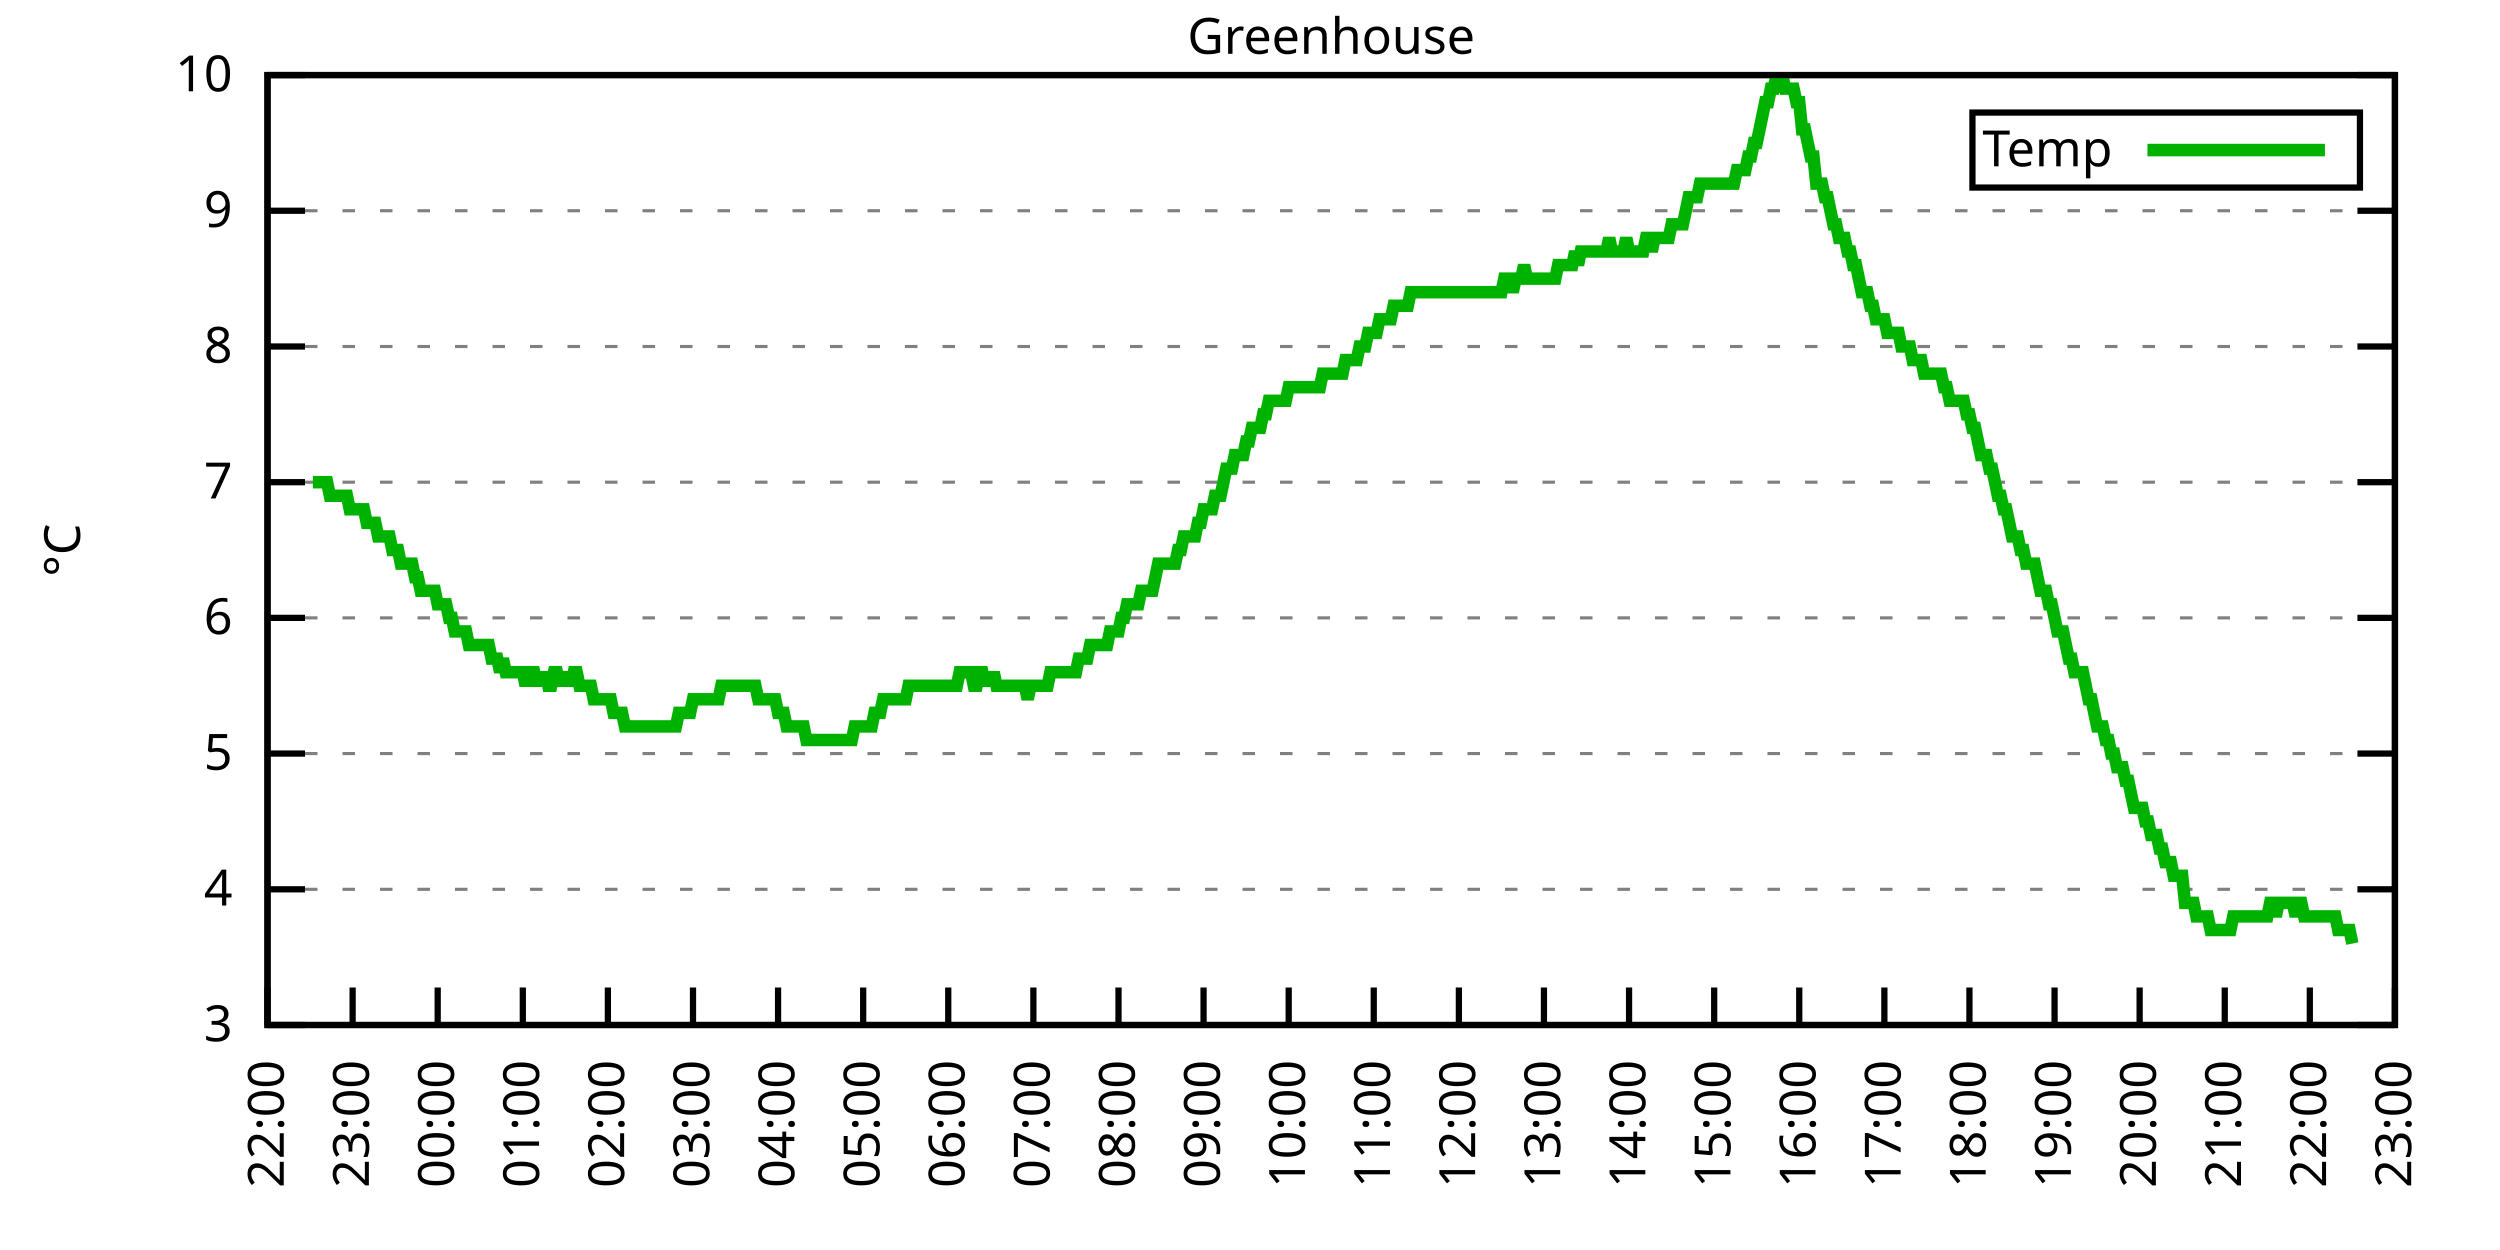
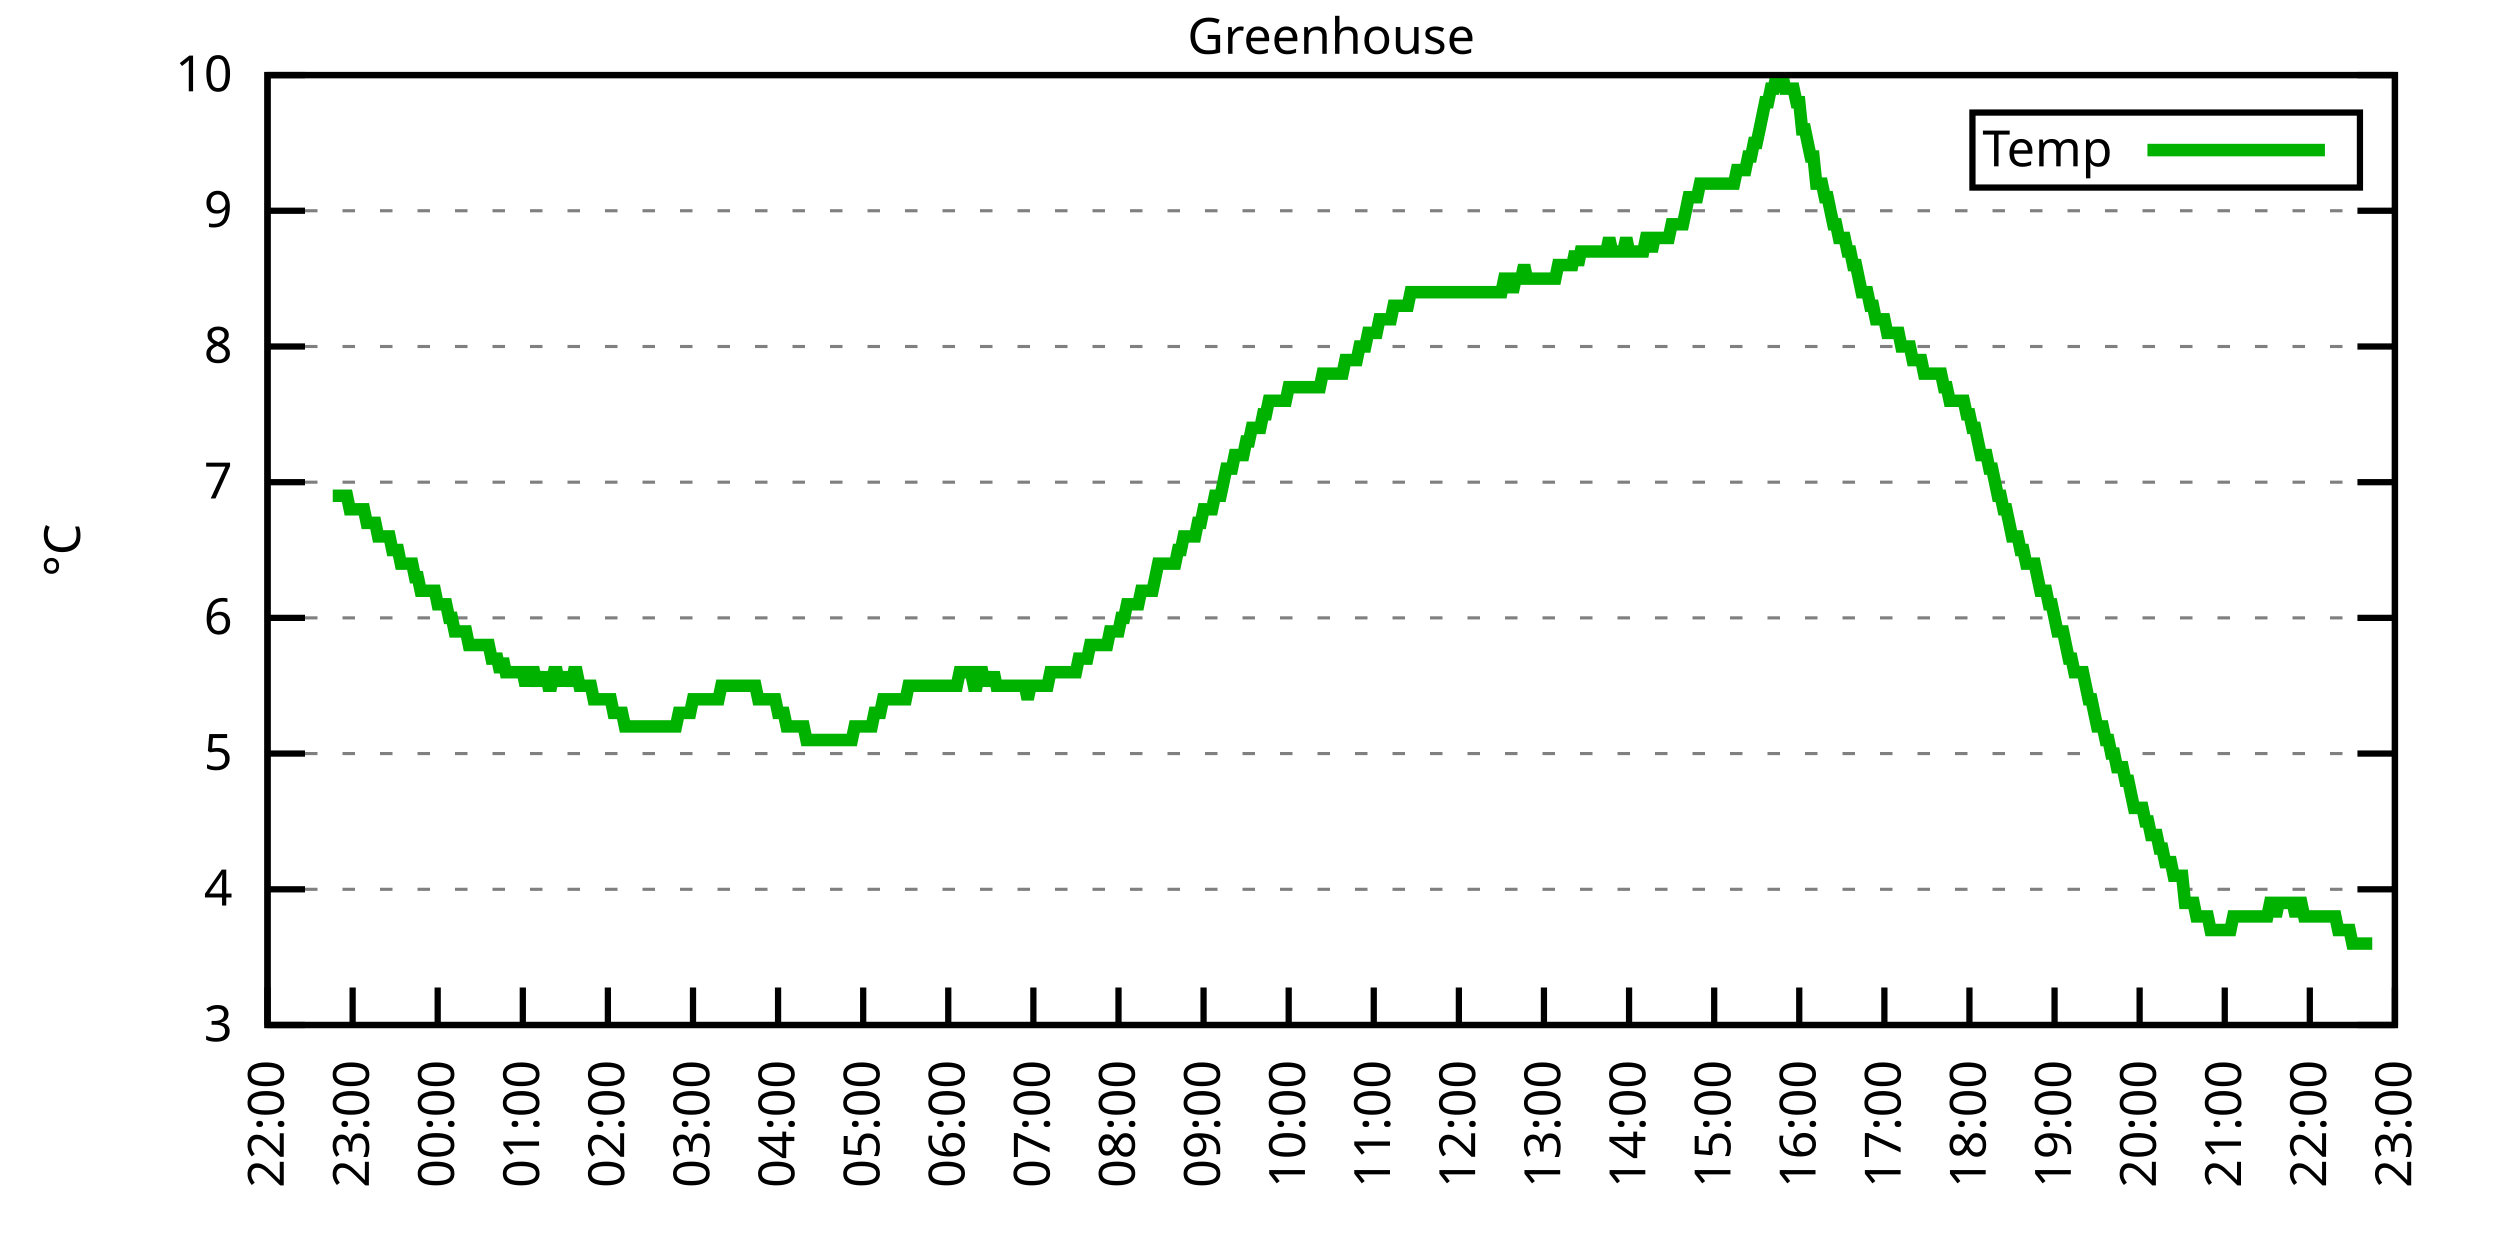
<svg xmlns="http://www.w3.org/2000/svg" xmlns:xlink="http://www.w3.org/1999/xlink" width="400" height="200" viewBox="0 0 400 200">
  <g id="gnuplot_canvas">
    <rect x="0" y="0" width="400" height="200" fill="none" />
    <defs>
      <circle id="gpDot" r="0.5" stroke-width="0.5" stroke="currentColor" />
      <path id="gpPt0" stroke-width="0.333" stroke="currentColor" d="M-1,0 h2 M0,-1 v2" />
      <path id="gpPt1" stroke-width="0.333" stroke="currentColor" d="M-1,-1 L1,1 M1,-1 L-1,1" />
      <path id="gpPt2" stroke-width="0.333" stroke="currentColor" d="M-1,0 L1,0 M0,-1 L0,1 M-1,-1 L1,1 M-1,1 L1,-1" />
      <rect id="gpPt3" stroke-width="0.333" stroke="currentColor" x="-1" y="-1" width="2" height="2" />
      <rect id="gpPt4" stroke-width="0.333" stroke="currentColor" fill="currentColor" x="-1" y="-1" width="2" height="2" />
      <circle id="gpPt5" stroke-width="0.333" stroke="currentColor" cx="0" cy="0" r="1" />
      <use xlink:href="#gpPt5" id="gpPt6" fill="currentColor" stroke="none" />
      <path id="gpPt7" stroke-width="0.333" stroke="currentColor" d="M0,-1.33 L-1.33,0.67 L1.33,0.67 z" />
      <use xlink:href="#gpPt7" id="gpPt8" fill="currentColor" stroke="none" />
      <use xlink:href="#gpPt7" id="gpPt9" stroke="currentColor" transform="rotate(180)" />
      <use xlink:href="#gpPt9" id="gpPt10" fill="currentColor" stroke="none" />
      <use xlink:href="#gpPt3" id="gpPt11" stroke="currentColor" transform="rotate(45)" />
      <use xlink:href="#gpPt11" id="gpPt12" fill="currentColor" stroke="none" />
      <path id="gpPt13" stroke-width="0.333" stroke="currentColor" d="M0,1.330 L1.265,0.411 L0.782,-1.067 L-0.782,-1.076 L-1.265,0.411 z" />
      <use xlink:href="#gpPt13" id="gpPt14" fill="currentColor" stroke="none" />
      <filter id="textbox" filterUnits="objectBoundingBox" x="0" y="0" height="1" width="1">
        <feFlood flood-color="white" flood-opacity="1" result="bgnd" />
        <feComposite in="SourceGraphic" in2="bgnd" operator="atop" />
      </filter>
      <filter id="greybox" filterUnits="objectBoundingBox" x="0" y="0" height="1" width="1">
        <feFlood flood-color="lightgrey" flood-opacity="1" result="grey" />
        <feComposite in="SourceGraphic" in2="grey" operator="atop" />
      </filter>
    </defs>
    <g fill="none" color="white" stroke="currentColor" stroke-width="1.00" stroke-linecap="butt" stroke-linejoin="miter">
</g>
    <g fill="none" color="black" stroke="currentColor" stroke-width="1.00" stroke-linecap="butt" stroke-linejoin="miter">
      <g stroke="none" shape-rendering="crispEdges">
        <polygon fill="rgb(255, 255, 255)" points="42.80,164.00 383.18,164.00 383.18,12.02 42.80,12.02 " />
      </g>
    </g>
    <g fill="none" color="black" stroke="currentColor" stroke-width="1.00" stroke-linecap="butt" stroke-linejoin="miter">
</g>
    <g fill="none" color="black" stroke="black" stroke-width="0.50" stroke-linecap="butt" stroke-linejoin="miter">
</g>
    <g fill="none" color="gray" stroke="currentColor" stroke-width="0.50" stroke-linecap="butt" stroke-linejoin="miter">
      <path stroke="gray" stroke-dasharray="2,4" class="gridline" d="M42.80,164.00 L383.19,164.00  " />
    </g>
    <g fill="none" color="gray" stroke="gray" stroke-width="1.00" stroke-linecap="butt" stroke-linejoin="miter">
</g>
    <g fill="none" color="black" stroke="currentColor" stroke-width="1.00" stroke-linecap="butt" stroke-linejoin="miter">
      <path stroke="black" d="M42.80,164.00 L48.80,164.00 M383.19,164.00 L377.19,164.00  " />
      <g transform="translate(37.20,166.60)" stroke="none" fill="black" font-family="Sans" font-size="8.00" text-anchor="end">
        <text>
          <tspan font-family="Sans"> 3</tspan>
        </text>
      </g>
    </g>
    <g fill="none" color="black" stroke="currentColor" stroke-width="1.00" stroke-linecap="butt" stroke-linejoin="miter">
</g>
    <g fill="none" color="black" stroke="black" stroke-width="0.50" stroke-linecap="butt" stroke-linejoin="miter">
</g>
    <g fill="none" color="gray" stroke="currentColor" stroke-width="0.50" stroke-linecap="butt" stroke-linejoin="miter">
      <path stroke="gray" stroke-dasharray="2,4" class="gridline" d="M42.80,142.29 L383.19,142.29  " />
    </g>
    <g fill="none" color="gray" stroke="gray" stroke-width="1.00" stroke-linecap="butt" stroke-linejoin="miter">
</g>
    <g fill="none" color="black" stroke="currentColor" stroke-width="1.00" stroke-linecap="butt" stroke-linejoin="miter">
      <path stroke="black" d="M42.80,142.29 L48.80,142.29 M383.19,142.29 L377.19,142.29  " />
      <g transform="translate(37.20,144.89)" stroke="none" fill="black" font-family="Sans" font-size="8.00" text-anchor="end">
        <text>
          <tspan font-family="Sans"> 4</tspan>
        </text>
      </g>
    </g>
    <g fill="none" color="black" stroke="currentColor" stroke-width="1.00" stroke-linecap="butt" stroke-linejoin="miter">
</g>
    <g fill="none" color="black" stroke="black" stroke-width="0.50" stroke-linecap="butt" stroke-linejoin="miter">
</g>
    <g fill="none" color="gray" stroke="currentColor" stroke-width="0.50" stroke-linecap="butt" stroke-linejoin="miter">
      <path stroke="gray" stroke-dasharray="2,4" class="gridline" d="M42.80,120.57 L383.19,120.57  " />
    </g>
    <g fill="none" color="gray" stroke="gray" stroke-width="1.00" stroke-linecap="butt" stroke-linejoin="miter">
</g>
    <g fill="none" color="black" stroke="currentColor" stroke-width="1.00" stroke-linecap="butt" stroke-linejoin="miter">
      <path stroke="black" d="M42.80,120.57 L48.80,120.57 M383.19,120.57 L377.19,120.57  " />
      <g transform="translate(37.20,123.17)" stroke="none" fill="black" font-family="Sans" font-size="8.00" text-anchor="end">
        <text>
          <tspan font-family="Sans"> 5</tspan>
        </text>
      </g>
    </g>
    <g fill="none" color="black" stroke="currentColor" stroke-width="1.00" stroke-linecap="butt" stroke-linejoin="miter">
</g>
    <g fill="none" color="black" stroke="black" stroke-width="0.50" stroke-linecap="butt" stroke-linejoin="miter">
</g>
    <g fill="none" color="gray" stroke="currentColor" stroke-width="0.50" stroke-linecap="butt" stroke-linejoin="miter">
      <path stroke="gray" stroke-dasharray="2,4" class="gridline" d="M42.80,98.86 L383.19,98.86  " />
    </g>
    <g fill="none" color="gray" stroke="gray" stroke-width="1.00" stroke-linecap="butt" stroke-linejoin="miter">
</g>
    <g fill="none" color="black" stroke="currentColor" stroke-width="1.00" stroke-linecap="butt" stroke-linejoin="miter">
      <path stroke="black" d="M42.80,98.86 L48.80,98.86 M383.19,98.86 L377.19,98.86  " />
      <g transform="translate(37.20,101.46)" stroke="none" fill="black" font-family="Sans" font-size="8.00" text-anchor="end">
        <text>
          <tspan font-family="Sans"> 6</tspan>
        </text>
      </g>
    </g>
    <g fill="none" color="black" stroke="currentColor" stroke-width="1.00" stroke-linecap="butt" stroke-linejoin="miter">
</g>
    <g fill="none" color="black" stroke="black" stroke-width="0.50" stroke-linecap="butt" stroke-linejoin="miter">
</g>
    <g fill="none" color="gray" stroke="currentColor" stroke-width="0.50" stroke-linecap="butt" stroke-linejoin="miter">
      <path stroke="gray" stroke-dasharray="2,4" class="gridline" d="M42.80,77.15 L383.19,77.15  " />
    </g>
    <g fill="none" color="gray" stroke="gray" stroke-width="1.00" stroke-linecap="butt" stroke-linejoin="miter">
</g>
    <g fill="none" color="black" stroke="currentColor" stroke-width="1.00" stroke-linecap="butt" stroke-linejoin="miter">
      <path stroke="black" d="M42.80,77.15 L48.80,77.15 M383.19,77.15 L377.19,77.15  " />
      <g transform="translate(37.20,79.75)" stroke="none" fill="black" font-family="Sans" font-size="8.00" text-anchor="end">
        <text>
          <tspan font-family="Sans"> 7</tspan>
        </text>
      </g>
    </g>
    <g fill="none" color="black" stroke="currentColor" stroke-width="1.00" stroke-linecap="butt" stroke-linejoin="miter">
</g>
    <g fill="none" color="black" stroke="black" stroke-width="0.50" stroke-linecap="butt" stroke-linejoin="miter">
</g>
    <g fill="none" color="gray" stroke="currentColor" stroke-width="0.50" stroke-linecap="butt" stroke-linejoin="miter">
      <path stroke="gray" stroke-dasharray="2,4" class="gridline" d="M42.80,55.44 L383.19,55.44  " />
    </g>
    <g fill="none" color="gray" stroke="gray" stroke-width="1.00" stroke-linecap="butt" stroke-linejoin="miter">
</g>
    <g fill="none" color="black" stroke="currentColor" stroke-width="1.00" stroke-linecap="butt" stroke-linejoin="miter">
      <path stroke="black" d="M42.80,55.44 L48.80,55.44 M383.19,55.44 L377.19,55.44  " />
      <g transform="translate(37.20,58.04)" stroke="none" fill="black" font-family="Sans" font-size="8.00" text-anchor="end">
        <text>
          <tspan font-family="Sans"> 8</tspan>
        </text>
      </g>
    </g>
    <g fill="none" color="black" stroke="currentColor" stroke-width="1.00" stroke-linecap="butt" stroke-linejoin="miter">
</g>
    <g fill="none" color="black" stroke="black" stroke-width="0.50" stroke-linecap="butt" stroke-linejoin="miter">
</g>
    <g fill="none" color="gray" stroke="currentColor" stroke-width="0.50" stroke-linecap="butt" stroke-linejoin="miter">
      <path stroke="gray" stroke-dasharray="2,4" class="gridline" d="M42.80,33.72 L383.19,33.72  " />
    </g>
    <g fill="none" color="gray" stroke="gray" stroke-width="1.00" stroke-linecap="butt" stroke-linejoin="miter">
</g>
    <g fill="none" color="black" stroke="currentColor" stroke-width="1.00" stroke-linecap="butt" stroke-linejoin="miter">
      <path stroke="black" d="M42.80,33.72 L48.80,33.72 M383.19,33.72 L377.19,33.72  " />
      <g transform="translate(37.20,36.32)" stroke="none" fill="black" font-family="Sans" font-size="8.00" text-anchor="end">
        <text>
          <tspan font-family="Sans"> 9</tspan>
        </text>
      </g>
    </g>
    <g fill="none" color="black" stroke="currentColor" stroke-width="1.00" stroke-linecap="butt" stroke-linejoin="miter">
</g>
    <g fill="none" color="black" stroke="black" stroke-width="0.50" stroke-linecap="butt" stroke-linejoin="miter">
</g>
    <g fill="none" color="gray" stroke="currentColor" stroke-width="0.50" stroke-linecap="butt" stroke-linejoin="miter">
      <path stroke="gray" stroke-dasharray="2,4" class="gridline" d="M42.80,12.01 L383.19,12.01  " />
    </g>
    <g fill="none" color="gray" stroke="gray" stroke-width="1.00" stroke-linecap="butt" stroke-linejoin="miter">
</g>
    <g fill="none" color="black" stroke="currentColor" stroke-width="1.00" stroke-linecap="butt" stroke-linejoin="miter">
      <path stroke="black" d="M42.80,12.01 L48.80,12.01 M383.19,12.01 L377.19,12.01  " />
      <g transform="translate(37.20,14.61)" stroke="none" fill="black" font-family="Sans" font-size="8.00" text-anchor="end">
        <text>
          <tspan font-family="Sans"> 10</tspan>
        </text>
      </g>
    </g>
    <g fill="none" color="black" stroke="currentColor" stroke-width="1.00" stroke-linecap="butt" stroke-linejoin="miter">
      <path stroke="black" d="M42.80,164.00 L42.80,158.00  " />
      <g transform="translate(45.40,169.60) rotate(270.00)" stroke="none" fill="black" font-family="Sans" font-size="8.00" text-anchor="end">
        <text>
          <tspan font-family="Sans">22:00</tspan>
        </text>
      </g>
    </g>
    <g fill="none" color="black" stroke="currentColor" stroke-width="1.00" stroke-linecap="butt" stroke-linejoin="miter">
      <path stroke="black" d="M56.42,164.00 L56.42,158.00  " />
      <g transform="translate(59.02,169.60) rotate(270.00)" stroke="none" fill="black" font-family="Sans" font-size="8.00" text-anchor="end">
        <text>
          <tspan font-family="Sans">23:00</tspan>
        </text>
      </g>
    </g>
    <g fill="none" color="black" stroke="currentColor" stroke-width="1.00" stroke-linecap="butt" stroke-linejoin="miter">
      <path stroke="black" d="M70.03,164.00 L70.03,158.00  " />
      <g transform="translate(72.63,169.60) rotate(270.00)" stroke="none" fill="black" font-family="Sans" font-size="8.00" text-anchor="end">
        <text>
          <tspan font-family="Sans">00:00</tspan>
        </text>
      </g>
    </g>
    <g fill="none" color="black" stroke="currentColor" stroke-width="1.00" stroke-linecap="butt" stroke-linejoin="miter">
      <path stroke="black" d="M83.65,164.00 L83.65,158.00  " />
      <g transform="translate(86.25,169.60) rotate(270.00)" stroke="none" fill="black" font-family="Sans" font-size="8.00" text-anchor="end">
        <text>
          <tspan font-family="Sans">01:00</tspan>
        </text>
      </g>
    </g>
    <g fill="none" color="black" stroke="currentColor" stroke-width="1.00" stroke-linecap="butt" stroke-linejoin="miter">
      <path stroke="black" d="M97.26,164.00 L97.26,158.00  " />
      <g transform="translate(99.86,169.60) rotate(270.00)" stroke="none" fill="black" font-family="Sans" font-size="8.00" text-anchor="end">
        <text>
          <tspan font-family="Sans">02:00</tspan>
        </text>
      </g>
    </g>
    <g fill="none" color="black" stroke="currentColor" stroke-width="1.00" stroke-linecap="butt" stroke-linejoin="miter">
      <path stroke="black" d="M110.88,164.00 L110.88,158.00  " />
      <g transform="translate(113.48,169.60) rotate(270.00)" stroke="none" fill="black" font-family="Sans" font-size="8.00" text-anchor="end">
        <text>
          <tspan font-family="Sans">03:00</tspan>
        </text>
      </g>
    </g>
    <g fill="none" color="black" stroke="currentColor" stroke-width="1.00" stroke-linecap="butt" stroke-linejoin="miter">
      <path stroke="black" d="M124.49,164.00 L124.49,158.00  " />
      <g transform="translate(127.09,169.60) rotate(270.00)" stroke="none" fill="black" font-family="Sans" font-size="8.00" text-anchor="end">
        <text>
          <tspan font-family="Sans">04:00</tspan>
        </text>
      </g>
    </g>
    <g fill="none" color="black" stroke="currentColor" stroke-width="1.00" stroke-linecap="butt" stroke-linejoin="miter">
      <path stroke="black" d="M138.11,164.00 L138.11,158.00  " />
      <g transform="translate(140.71,169.60) rotate(270.00)" stroke="none" fill="black" font-family="Sans" font-size="8.00" text-anchor="end">
        <text>
          <tspan font-family="Sans">05:00</tspan>
        </text>
      </g>
    </g>
    <g fill="none" color="black" stroke="currentColor" stroke-width="1.00" stroke-linecap="butt" stroke-linejoin="miter">
      <path stroke="black" d="M151.72,164.00 L151.72,158.00  " />
      <g transform="translate(154.32,169.60) rotate(270.00)" stroke="none" fill="black" font-family="Sans" font-size="8.00" text-anchor="end">
        <text>
          <tspan font-family="Sans">06:00</tspan>
        </text>
      </g>
    </g>
    <g fill="none" color="black" stroke="currentColor" stroke-width="1.00" stroke-linecap="butt" stroke-linejoin="miter">
      <path stroke="black" d="M165.34,164.00 L165.34,158.00  " />
      <g transform="translate(167.94,169.60) rotate(270.00)" stroke="none" fill="black" font-family="Sans" font-size="8.00" text-anchor="end">
        <text>
          <tspan font-family="Sans">07:00</tspan>
        </text>
      </g>
    </g>
    <g fill="none" color="black" stroke="currentColor" stroke-width="1.00" stroke-linecap="butt" stroke-linejoin="miter">
      <path stroke="black" d="M178.96,164.00 L178.96,158.00  " />
      <g transform="translate(181.56,169.60) rotate(270.00)" stroke="none" fill="black" font-family="Sans" font-size="8.00" text-anchor="end">
        <text>
          <tspan font-family="Sans">08:00</tspan>
        </text>
      </g>
    </g>
    <g fill="none" color="black" stroke="currentColor" stroke-width="1.00" stroke-linecap="butt" stroke-linejoin="miter">
      <path stroke="black" d="M192.57,164.00 L192.57,158.00  " />
      <g transform="translate(195.17,169.60) rotate(270.00)" stroke="none" fill="black" font-family="Sans" font-size="8.00" text-anchor="end">
        <text>
          <tspan font-family="Sans">09:00</tspan>
        </text>
      </g>
    </g>
    <g fill="none" color="black" stroke="currentColor" stroke-width="1.00" stroke-linecap="butt" stroke-linejoin="miter">
      <path stroke="black" d="M206.19,164.00 L206.19,158.00  " />
      <g transform="translate(208.79,169.60) rotate(270.00)" stroke="none" fill="black" font-family="Sans" font-size="8.00" text-anchor="end">
        <text>
          <tspan font-family="Sans">10:00</tspan>
        </text>
      </g>
    </g>
    <g fill="none" color="black" stroke="currentColor" stroke-width="1.00" stroke-linecap="butt" stroke-linejoin="miter">
      <path stroke="black" d="M219.80,164.00 L219.80,158.00  " />
      <g transform="translate(222.40,169.60) rotate(270.00)" stroke="none" fill="black" font-family="Sans" font-size="8.00" text-anchor="end">
        <text>
          <tspan font-family="Sans">11:00</tspan>
        </text>
      </g>
    </g>
    <g fill="none" color="black" stroke="currentColor" stroke-width="1.00" stroke-linecap="butt" stroke-linejoin="miter">
      <path stroke="black" d="M233.42,164.00 L233.42,158.00  " />
      <g transform="translate(236.02,169.60) rotate(270.00)" stroke="none" fill="black" font-family="Sans" font-size="8.00" text-anchor="end">
        <text>
          <tspan font-family="Sans">12:00</tspan>
        </text>
      </g>
    </g>
    <g fill="none" color="black" stroke="currentColor" stroke-width="1.00" stroke-linecap="butt" stroke-linejoin="miter">
      <path stroke="black" d="M247.03,164.00 L247.03,158.00  " />
      <g transform="translate(249.63,169.60) rotate(270.00)" stroke="none" fill="black" font-family="Sans" font-size="8.00" text-anchor="end">
        <text>
          <tspan font-family="Sans">13:00</tspan>
        </text>
      </g>
    </g>
    <g fill="none" color="black" stroke="currentColor" stroke-width="1.00" stroke-linecap="butt" stroke-linejoin="miter">
      <path stroke="black" d="M260.65,164.00 L260.65,158.00  " />
      <g transform="translate(263.25,169.60) rotate(270.00)" stroke="none" fill="black" font-family="Sans" font-size="8.00" text-anchor="end">
        <text>
          <tspan font-family="Sans">14:00</tspan>
        </text>
      </g>
    </g>
    <g fill="none" color="black" stroke="currentColor" stroke-width="1.00" stroke-linecap="butt" stroke-linejoin="miter">
      <path stroke="black" d="M274.27,164.00 L274.27,158.00  " />
      <g transform="translate(276.87,169.60) rotate(270.00)" stroke="none" fill="black" font-family="Sans" font-size="8.00" text-anchor="end">
        <text>
          <tspan font-family="Sans">15:00</tspan>
        </text>
      </g>
    </g>
    <g fill="none" color="black" stroke="currentColor" stroke-width="1.00" stroke-linecap="butt" stroke-linejoin="miter">
      <path stroke="black" d="M287.88,164.00 L287.88,158.00  " />
      <g transform="translate(290.48,169.60) rotate(270.00)" stroke="none" fill="black" font-family="Sans" font-size="8.00" text-anchor="end">
        <text>
          <tspan font-family="Sans">16:00</tspan>
        </text>
      </g>
    </g>
    <g fill="none" color="black" stroke="currentColor" stroke-width="1.00" stroke-linecap="butt" stroke-linejoin="miter">
      <path stroke="black" d="M301.50,164.00 L301.50,158.00  " />
      <g transform="translate(304.10,169.60) rotate(270.00)" stroke="none" fill="black" font-family="Sans" font-size="8.00" text-anchor="end">
        <text>
          <tspan font-family="Sans">17:00</tspan>
        </text>
      </g>
    </g>
    <g fill="none" color="black" stroke="currentColor" stroke-width="1.00" stroke-linecap="butt" stroke-linejoin="miter">
      <path stroke="black" d="M315.11,164.00 L315.11,158.00  " />
      <g transform="translate(317.71,169.60) rotate(270.00)" stroke="none" fill="black" font-family="Sans" font-size="8.00" text-anchor="end">
        <text>
          <tspan font-family="Sans">18:00</tspan>
        </text>
      </g>
    </g>
    <g fill="none" color="black" stroke="currentColor" stroke-width="1.00" stroke-linecap="butt" stroke-linejoin="miter">
      <path stroke="black" d="M328.73,164.00 L328.73,158.00  " />
      <g transform="translate(331.33,169.60) rotate(270.00)" stroke="none" fill="black" font-family="Sans" font-size="8.00" text-anchor="end">
        <text>
          <tspan font-family="Sans">19:00</tspan>
        </text>
      </g>
    </g>
    <g fill="none" color="black" stroke="currentColor" stroke-width="1.00" stroke-linecap="butt" stroke-linejoin="miter">
      <path stroke="black" d="M342.34,164.00 L342.34,158.00  " />
      <g transform="translate(344.94,169.60) rotate(270.00)" stroke="none" fill="black" font-family="Sans" font-size="8.00" text-anchor="end">
        <text>
          <tspan font-family="Sans">20:00</tspan>
        </text>
      </g>
    </g>
    <g fill="none" color="black" stroke="currentColor" stroke-width="1.00" stroke-linecap="butt" stroke-linejoin="miter">
      <path stroke="black" d="M355.96,164.00 L355.96,158.00  " />
      <g transform="translate(358.56,169.60) rotate(270.00)" stroke="none" fill="black" font-family="Sans" font-size="8.00" text-anchor="end">
        <text>
          <tspan font-family="Sans">21:00</tspan>
        </text>
      </g>
    </g>
    <g fill="none" color="black" stroke="currentColor" stroke-width="1.00" stroke-linecap="butt" stroke-linejoin="miter">
      <path stroke="black" d="M369.57,164.00 L369.57,158.00  " />
      <g transform="translate(372.17,169.60) rotate(270.00)" stroke="none" fill="black" font-family="Sans" font-size="8.00" text-anchor="end">
        <text>
          <tspan font-family="Sans">22:00</tspan>
        </text>
      </g>
    </g>
    <g fill="none" color="black" stroke="currentColor" stroke-width="1.00" stroke-linecap="butt" stroke-linejoin="miter">
      <path stroke="black" d="M383.19,164.00 L383.19,158.00  " />
      <g transform="translate(385.79,169.60) rotate(270.00)" stroke="none" fill="black" font-family="Sans" font-size="8.00" text-anchor="end">
        <text>
          <tspan font-family="Sans">23:00</tspan>
        </text>
      </g>
    </g>
    <g fill="none" color="black" stroke="currentColor" stroke-width="1.00" stroke-linecap="butt" stroke-linejoin="miter">
</g>
    <g fill="none" color="black" stroke="currentColor" stroke-width="1.00" stroke-linecap="butt" stroke-linejoin="miter">
      <path stroke="black" d="M42.80,12.01 L42.80,164.00 L383.19,164.00 L383.19,12.01 L42.80,12.01 Z  " />
    </g>
    <g fill="none" color="black" stroke="currentColor" stroke-width="1.00" stroke-linecap="butt" stroke-linejoin="miter">
</g>
    <g fill="none" color="black" stroke="currentColor" stroke-width="1.00" stroke-linecap="butt" stroke-linejoin="miter">
      <path stroke="black" d="M315.59,30.01 L315.59,18.01 L377.59,18.01 L377.59,30.01 L315.59,30.01 Z  " />
    </g>
    <g id="Greenhouse_plot_1">
      <g fill="none" color="white" stroke="black" stroke-width="2.00" stroke-linecap="butt" stroke-linejoin="miter">
</g>
      <g fill="none" color="black" stroke="currentColor" stroke-width="2.00" stroke-linecap="butt" stroke-linejoin="miter">
        <g transform="translate(337.99,26.61)" stroke="none" fill="black" font-family="Sans" font-size="8.00" text-anchor="end">
          <text>
            <tspan font-family="Sans">Temp</tspan>
          </text>
        </g>
      </g>
      <g fill="none" color="black" stroke="currentColor" stroke-width="2.00" stroke-linecap="butt" stroke-linejoin="miter">
-         <path stroke="rgb(  0, 178,   0)" d="M343.59,24.01 L371.99,24.01 M50.06,77.15 L50.52,77.15 L50.97,77.15 L51.42,77.15 L51.88,77.15 L52.33,77.15   L52.78,79.32 L53.24,79.32 L53.69,79.32 L54.15,79.32 L54.60,79.32 L55.05,79.32 L55.51,79.32 L55.96,81.49   L56.42,81.49 L56.87,81.49 L57.32,81.49 L57.78,81.49 L58.23,81.49 L58.68,83.66 L59.14,83.66 L59.59,83.66   L60.05,83.66 L60.50,85.83 L60.95,85.83 L61.41,85.83 L61.86,85.83 L62.32,85.83 L62.77,88.00 L63.22,88.00   L63.68,88.00 L64.13,90.18 L64.58,90.18 L65.04,90.18 L65.49,90.18 L65.95,90.18 L66.40,92.35 L66.85,92.35   L67.31,94.52 L67.76,94.52 L68.22,94.52 L68.67,94.52 L69.12,94.52 L69.58,94.52 L70.03,96.69 L70.49,96.69   L70.94,96.69 L71.39,96.69 L71.85,98.86 L72.30,98.86 L72.75,101.03 L73.21,101.03 L73.66,101.03 L74.12,101.03   L74.57,101.03 L75.02,103.20 L75.48,103.20 L75.93,103.20 L76.39,103.20 L76.84,103.20 L77.29,103.20 L77.75,103.20   L78.20,103.20 L78.65,105.38 L79.11,105.38 L79.56,105.38 L80.02,107.55 L80.47,105.38 L80.92,107.55 L81.38,107.55   L81.83,107.55 L82.29,107.55 L82.74,107.55 L83.19,107.55 L83.65,107.55 L84.10,109.72 L84.55,107.55 L85.01,107.55   L85.46,107.55 L85.92,109.72 L86.37,107.55 L86.82,109.72 L87.28,107.55 L87.73,109.72 L88.19,109.72 L88.64,107.55   L89.09,107.55 L89.55,109.72 L90.00,107.55 L90.45,109.72 L90.91,107.55 L91.36,109.72 L91.82,107.55 L92.27,107.55   L92.72,109.72 L93.18,109.72 L93.63,109.72 L94.09,109.72 L94.54,109.72 L94.99,111.89 L95.45,111.89 L95.90,111.89   L96.35,111.89 L96.81,111.89 L97.26,111.89 L97.72,111.89 L98.17,114.06 L98.62,114.06 L99.08,114.06 L99.53,114.06   L99.99,116.23 L100.44,116.23 L100.89,116.23 L101.35,116.23 L101.80,116.23 L102.25,116.23 L102.71,116.23 L103.16,116.23   L103.62,116.23 L104.07,116.23 L104.52,116.23 L104.98,116.23 L105.43,116.23 L105.89,116.23 L106.34,116.23 L106.79,116.23   L107.25,116.23 L107.70,116.23 L108.15,116.23 L108.61,114.06 L109.06,114.06 L109.52,114.06 L109.97,114.06 L110.42,114.06   L110.88,111.89 L111.33,111.89 L111.79,111.89 L112.24,111.89 L112.69,111.89 L113.15,111.89 L113.60,111.89 L114.05,111.89   L114.51,111.89 L114.96,111.89 L115.42,109.72 L115.87,109.72 L116.32,109.72 L116.78,109.72 L117.23,109.72 L117.69,109.72   L118.14,109.72 L118.59,109.72 L119.05,109.72 L119.50,109.72 L119.96,109.72 L120.41,109.72 L120.86,109.72 L121.32,111.89   L121.77,111.89 L122.22,111.89 L122.68,111.89 L123.13,111.89 L123.59,111.89 L124.04,111.89 L124.49,114.06 L124.95,114.06   L125.40,114.06 L125.86,116.23 L126.31,116.23 L126.76,116.23 L127.22,116.23 L127.67,116.23 L128.12,116.23 L128.58,116.23   L129.03,118.40 L129.49,118.40 L129.94,118.40 L130.39,118.40 L130.85,118.40 L131.30,118.40 L131.76,118.40 L132.21,118.40   L132.66,118.40 L133.12,118.40 L133.57,118.40 L134.02,118.40 L134.48,118.40 L134.93,118.40 L135.39,118.40 L135.84,118.40   L136.29,118.40 L136.75,116.23 L137.20,116.23 L137.66,116.23 L138.11,116.23 L138.56,116.23 L139.02,116.23 L139.47,116.23   L139.92,114.06 L140.38,114.06 L140.83,114.06 L141.29,111.89 L141.74,111.89 L142.19,111.89 L142.65,111.89 L143.10,111.89   L143.56,111.89 L144.01,111.89 L144.46,111.89 L144.92,111.89 L145.37,109.72 L145.82,109.72 L146.28,109.72 L146.73,109.72   L147.19,109.72 L147.64,109.72 L148.09,109.72 L148.55,109.72 L149.00,109.72 L149.46,109.72 L149.91,109.72 L150.36,109.72   L150.82,109.72 L151.27,109.72 L151.72,109.72 L152.18,109.72 L152.63,109.72 L153.09,109.72 L153.54,107.55 L153.99,107.55   L154.45,107.55 L154.90,107.55 L155.36,107.55 L155.81,109.72 L156.26,109.72 L156.72,107.55 L157.17,107.55 L157.62,109.72   L158.08,107.55 L158.53,109.72 L158.99,107.55 L159.44,109.72 L159.89,109.72 L160.35,109.72 L160.80,109.72 L161.26,109.72   L161.71,109.72 L162.16,109.72 L162.62,109.72 L163.07,109.72 L163.52,109.72 L163.98,109.72 L164.43,111.89 L164.89,109.72   L165.34,109.72 L165.79,109.72 L166.25,109.72 L166.70,109.72 L167.16,109.72 L167.61,109.72 L168.06,107.55 L168.52,107.55   L168.97,107.55 L169.43,107.55 L169.88,107.55 L170.33,107.55 L170.79,107.55 L171.24,107.55 L171.69,107.55 L172.15,107.55   L172.60,105.38 L173.06,105.38 L173.51,105.38 L173.96,105.38 L174.42,103.20 L174.87,103.20 L175.33,103.20 L175.78,103.20   L176.23,103.20 L176.69,103.20 L177.14,103.20 L177.59,101.03 L178.05,101.03 L178.50,101.03 L178.96,101.03 L179.41,98.86   L179.86,98.86 L180.32,96.69 L180.77,96.69 L181.23,96.69 L181.68,96.69 L182.13,96.69 L182.59,94.52 L183.04,94.52   L183.49,94.52 L183.95,94.52 L184.40,94.52 L184.86,92.35 L185.31,90.18 L185.76,90.18 L186.22,90.18 L186.67,90.18   L186.90,90.18 L187.58,90.18 L188.03,90.18 L188.49,88.00 L188.94,88.00 L189.39,85.83 L189.85,85.83 L190.30,85.83   L190.76,85.83 L191.21,85.83 L191.66,83.66 L192.12,83.66 L192.57,81.49 L193.03,81.49 L193.48,81.49 L193.93,81.49   L194.39,79.32 L194.84,79.32 L195.29,79.32 L195.75,77.15 L196.20,74.98 L196.66,74.98 L197.11,74.98 L197.56,72.81   L198.02,72.81 L198.47,72.81 L198.93,72.81 L199.38,70.63 L199.83,70.63 L200.29,68.46 L200.74,68.46 L201.19,68.46   L201.65,68.46 L202.10,66.29 L202.56,66.29 L203.01,64.12 L203.46,64.12 L203.92,64.12 L204.37,64.12 L204.83,64.12   L205.28,64.12 L205.73,64.12 L206.19,61.95 L206.64,61.95 L207.09,61.95 L207.55,61.95 L208.00,61.95 L208.46,61.95   L208.91,61.95 L209.36,61.95 L209.82,61.95 L210.27,61.95 L210.73,61.95 L211.18,61.95 L211.63,59.78 L212.09,59.78   L212.54,59.78 L213.00,59.78 L213.45,59.78 L213.90,59.78 L214.36,59.78 L214.81,59.78 L215.26,57.61 L215.72,57.61   L216.17,57.61 L216.63,57.61 L217.08,57.61 L217.53,55.44 L217.99,55.44 L218.44,55.44 L218.90,53.26 L219.35,53.26   L219.80,53.26 L220.26,53.26 L220.71,51.09 L221.16,51.09 L221.62,51.09 L222.07,51.09 L222.53,51.09 L222.98,48.92   L223.43,48.92 L223.89,48.92 L224.34,48.92 L224.80,48.92 L225.25,48.92 L225.70,46.75 L226.16,46.75 L226.61,46.75   L227.06,46.75 L227.52,46.75 L227.97,46.75 L228.43,46.75 L228.88,46.75 L229.33,46.75 L229.79,46.75 L230.24,46.75   L230.70,46.75 L231.15,46.75 L231.60,46.75 L232.06,46.75 L232.51,46.75 L232.96,46.75 L233.42,46.75 L233.87,46.75   L234.33,46.75 L234.78,46.75 L235.23,46.75 L235.69,46.75 L236.14,46.75 L236.60,46.75 L237.05,46.75 L237.50,46.75   L237.96,46.75 L238.41,46.75 L238.86,46.75 L239.32,46.75 L239.77,46.75 L240.23,46.75 L240.68,44.58 L241.13,44.58   L241.59,44.58 L242.04,46.75 L242.50,44.58 L242.95,44.58 L243.40,44.58 L243.86,42.41 L244.31,44.58 L244.76,44.58   L245.22,44.58 L245.67,44.58 L246.13,44.58 L246.58,44.58 L247.03,44.58 L247.49,44.58 L247.94,44.58 L248.40,44.58   L248.85,44.58 L249.30,42.41 L249.76,42.41 L250.21,42.41 L250.66,42.41 L251.12,42.41 L251.57,42.41 L252.03,40.24   L252.48,42.41 L252.93,40.24 L253.39,40.24 L253.84,40.24 L254.30,40.24 L254.75,40.24 L255.20,40.24 L255.66,40.24   L256.11,40.24 L256.56,40.24 L257.02,40.24 L257.47,38.07 L257.93,40.24 L258.38,40.24 L258.83,40.24 L259.29,40.24   L259.74,40.24 L260.20,38.07 L260.65,40.24 L261.10,40.24 L261.56,40.24 L262.01,40.24 L262.47,40.24 L262.92,40.24   L263.37,38.07 L263.83,38.07 L264.28,40.24 L264.73,38.07 L265.19,38.07 L265.64,38.07 L266.10,38.07 L266.55,38.07   L267.00,38.07 L267.46,35.89 L267.91,35.89 L268.37,35.89 L268.82,35.89 L269.27,35.89 L269.73,33.72 L270.18,31.55   L270.63,31.55 L271.09,31.55 L271.54,31.55 L272.00,29.38 L272.45,29.38 L272.90,29.38 L273.36,29.38 L273.81,29.38   L274.27,29.38 L274.72,29.38 L275.17,29.38 L275.63,29.38 L276.08,29.38 L276.53,29.38 L276.99,29.38 L277.44,29.38   L277.90,27.21 L278.35,27.21 L278.80,27.21 L279.26,27.21 L279.71,25.04 L280.17,25.04 L280.62,22.87 L281.07,22.87   L281.53,20.70 L281.98,18.52 L282.43,16.35 L282.89,16.35 L283.34,14.18 L283.80,14.18 L284.25,12.01 L284.70,14.18   L285.16,12.01 L285.61,14.18 L286.07,14.18 L286.52,14.18 L286.97,14.18 L287.43,16.35 L287.88,16.35 L288.33,20.70   L288.79,20.70 L289.24,22.87 L289.70,25.04 L290.15,25.04 L290.60,29.38 L291.06,29.38 L291.51,29.38 L291.97,31.55   L292.42,31.55 L292.87,33.72 L293.33,35.89 L293.78,35.89 L294.23,38.07 L294.69,38.07 L295.14,38.07 L295.60,40.24   L296.05,40.24 L296.50,42.41 L296.96,42.41 L297.41,44.58 L297.87,46.75 L298.32,46.75 L298.77,46.75 L299.23,48.92   L299.68,48.92 L300.13,51.09 L300.59,51.09 L301.04,51.09 L301.50,51.09 L301.95,53.26 L302.40,53.26 L302.86,53.26   L303.31,53.26 L303.77,53.26 L304.22,55.44 L304.67,55.44 L305.13,55.44 L305.58,55.44 L306.03,57.61 L306.49,57.61   L306.94,57.61 L307.40,57.61 L307.85,59.78 L308.30,59.78 L308.76,59.78 L309.21,59.78 L309.67,59.78 L310.12,59.78   L310.57,59.78 L311.03,61.95 L311.48,61.95 L311.94,64.12 L312.39,64.12 L312.84,64.12 L313.30,64.12 L313.75,64.12   L314.20,64.12 L314.66,66.29 L315.11,66.29 L315.57,68.46 L316.02,68.46 L316.47,70.63 L316.93,72.81 L317.38,72.81   L317.84,72.81 L318.29,74.98 L318.74,74.98 L319.20,77.15 L319.65,79.32 L320.10,79.32 L320.56,81.49 L321.01,81.49   L321.47,83.66 L321.92,85.83 L322.37,85.83 L322.83,85.83 L323.28,88.00 L323.74,88.00 L324.19,90.18 L324.64,90.18   L325.10,90.18 L325.55,90.18 L326.00,92.35 L326.46,94.52 L326.91,94.52 L327.37,94.52 L327.82,96.69 L328.27,96.69   L328.73,98.86 L329.18,101.03 L329.64,101.03 L330.09,101.03 L330.54,103.20 L331.00,105.38 L331.45,105.38 L331.90,107.55   L332.36,107.55 L332.81,107.55 L333.27,107.55 L333.72,109.72 L334.17,111.89 L334.63,111.89 L335.08,114.06 L335.54,116.23   L335.99,116.23 L336.44,116.23 L336.90,118.40 L337.35,118.40 L337.80,120.57 L338.26,120.57 L338.71,122.75 L339.17,122.75   L339.62,122.75 L340.07,124.92 L340.53,124.92 L340.98,127.09 L341.44,129.26 L341.89,129.26 L342.34,129.26 L342.80,129.26   L343.25,131.43 L343.70,131.43 L344.16,133.60 L344.61,133.60 L345.07,133.60 L345.52,135.77 L345.97,135.77 L346.43,137.94   L346.88,137.94 L347.34,137.94 L347.79,140.12 L348.24,140.12 L348.70,140.12 L349.15,140.12 L349.60,144.46 L350.06,144.46   L350.51,144.46 L350.97,144.46 L351.42,146.63 L351.87,146.63 L352.33,146.63 L352.78,146.63 L353.24,146.63 L353.69,148.80   L354.14,148.80 L354.60,148.80 L355.05,148.80 L355.50,148.80 L355.96,148.80 L356.41,148.80 L356.87,148.80 L357.32,146.63   L357.77,146.63 L358.23,146.63 L358.68,146.63 L359.14,146.63 L359.59,146.63 L360.04,146.63 L360.50,146.63 L360.95,146.63   L361.41,146.63 L361.86,146.63 L362.31,146.63 L362.77,146.63 L363.22,144.46 L363.67,144.46 L364.13,146.63 L364.58,144.46   L365.04,144.46 L365.49,144.46 L365.94,144.46 L366.40,144.46 L366.85,144.46 L367.31,146.63 L367.76,144.46 L368.21,144.46   L368.67,146.63 L369.12,146.63 L369.57,146.63 L370.03,146.63 L370.48,146.63 L370.94,146.63 L371.39,146.63 L371.84,146.63   L372.30,146.63 L372.75,146.63 L373.21,146.63 L373.66,146.63 L374.11,148.80 L374.57,148.80 L375.02,148.80 L375.47,148.80   L375.93,148.80 L376.38,150.97  " />
+         <path stroke="rgb(  0, 178,   0)" d="M343.59,24.01 L371.99,24.01 M53.24,79.32 L53.69,79.32 L54.15,79.32 L54.60,79.32 L55.05,79.32 L55.51,79.32   L55.96,81.49 L56.42,81.49 L56.87,81.49 L57.32,81.49 L57.78,81.49 L58.23,81.49 L58.68,83.66 L59.14,83.66   L59.59,83.66 L60.05,83.66 L60.50,85.83 L60.95,85.83 L61.41,85.83 L61.86,85.83 L62.32,85.83 L62.77,88.00   L63.22,88.00 L63.68,88.00 L64.13,90.18 L64.58,90.18 L65.04,90.18 L65.49,90.18 L65.95,90.18 L66.40,92.35   L66.85,92.35 L67.31,94.52 L67.76,94.52 L68.22,94.52 L68.67,94.52 L69.12,94.52 L69.58,94.52 L70.03,96.69   L70.49,96.69 L70.94,96.69 L71.39,96.69 L71.85,98.86 L72.30,98.86 L72.75,101.03 L73.21,101.03 L73.66,101.03   L74.12,101.03 L74.57,101.03 L75.02,103.20 L75.48,103.20 L75.93,103.20 L76.39,103.20 L76.84,103.20 L77.29,103.20   L77.75,103.20 L78.20,103.20 L78.65,105.38 L79.11,105.38 L79.56,105.38 L80.02,107.55 L80.47,105.38 L80.92,107.55   L81.38,107.55 L81.83,107.55 L82.29,107.55 L82.74,107.55 L83.19,107.55 L83.65,107.55 L84.10,109.72 L84.55,107.55   L85.01,107.55 L85.46,107.55 L85.92,109.72 L86.37,107.55 L86.82,109.72 L87.28,107.55 L87.73,109.72 L88.19,109.72   L88.64,107.55 L89.09,107.55 L89.55,109.72 L90.00,107.55 L90.45,109.72 L90.91,107.55 L91.36,109.72 L91.82,107.55   L92.27,107.55 L92.72,109.72 L93.18,109.72 L93.63,109.72 L94.09,109.72 L94.54,109.72 L94.99,111.89 L95.45,111.89   L95.90,111.89 L96.35,111.89 L96.81,111.89 L97.26,111.89 L97.72,111.89 L98.17,114.06 L98.62,114.06 L99.08,114.06   L99.53,114.06 L99.99,116.23 L100.44,116.23 L100.89,116.23 L101.35,116.23 L101.80,116.23 L102.25,116.23 L102.71,116.23   L103.16,116.23 L103.62,116.23 L104.07,116.23 L104.52,116.23 L104.98,116.23 L105.43,116.23 L105.89,116.23 L106.34,116.23   L106.79,116.23 L107.25,116.23 L107.70,116.23 L108.15,116.23 L108.61,114.06 L109.06,114.06 L109.52,114.06 L109.97,114.06   L110.42,114.06 L110.88,111.89 L111.33,111.89 L111.79,111.89 L112.24,111.89 L112.69,111.89 L113.15,111.89 L113.60,111.89   L114.05,111.89 L114.51,111.89 L114.96,111.89 L115.42,109.72 L115.87,109.72 L116.32,109.72 L116.78,109.72 L117.23,109.72   L117.69,109.72 L118.14,109.72 L118.59,109.72 L119.05,109.72 L119.50,109.72 L119.96,109.72 L120.41,109.72 L120.86,109.72   L121.32,111.89 L121.77,111.89 L122.22,111.89 L122.68,111.89 L123.13,111.89 L123.59,111.89 L124.04,111.89 L124.49,114.06   L124.95,114.06 L125.40,114.06 L125.86,116.23 L126.31,116.23 L126.76,116.23 L127.22,116.23 L127.67,116.23 L128.12,116.23   L128.58,116.23 L129.03,118.40 L129.49,118.40 L129.94,118.40 L130.39,118.40 L130.85,118.40 L131.30,118.40 L131.76,118.40   L132.21,118.40 L132.66,118.40 L133.12,118.40 L133.57,118.40 L134.02,118.40 L134.48,118.40 L134.93,118.40 L135.39,118.40   L135.84,118.40 L136.29,118.40 L136.75,116.23 L137.20,116.23 L137.66,116.23 L138.11,116.23 L138.56,116.23 L139.02,116.23   L139.47,116.23 L139.92,114.06 L140.38,114.06 L140.83,114.06 L141.29,111.89 L141.74,111.89 L142.19,111.89 L142.65,111.89   L143.10,111.89 L143.56,111.89 L144.01,111.89 L144.46,111.89 L144.92,111.89 L145.37,109.72 L145.82,109.72 L146.28,109.72   L146.73,109.72 L147.19,109.72 L147.64,109.72 L148.09,109.72 L148.55,109.72 L149.00,109.72 L149.46,109.72 L149.91,109.72   L150.36,109.72 L150.82,109.72 L151.27,109.72 L151.72,109.72 L152.18,109.72 L152.63,109.72 L153.09,109.72 L153.54,107.55   L153.99,107.55 L154.45,107.55 L154.90,107.55 L155.36,107.55 L155.81,109.72 L156.26,109.72 L156.72,107.55 L157.17,107.55   L157.62,109.72 L158.08,107.55 L158.53,109.72 L158.99,107.55 L159.44,109.72 L159.89,109.72 L160.35,109.72 L160.80,109.72   L161.26,109.72 L161.71,109.72 L162.16,109.72 L162.62,109.72 L163.07,109.72 L163.52,109.72 L163.98,109.72 L164.43,111.89   L164.89,109.72 L165.34,109.72 L165.79,109.72 L166.25,109.72 L166.70,109.72 L167.16,109.72 L167.61,109.72 L168.06,107.55   L168.52,107.55 L168.97,107.55 L169.43,107.55 L169.88,107.55 L170.33,107.55 L170.79,107.55 L171.24,107.55 L171.69,107.55   L172.15,107.55 L172.60,105.38 L173.06,105.38 L173.51,105.38 L173.96,105.38 L174.42,103.20 L174.87,103.20 L175.33,103.20   L175.78,103.20 L176.23,103.20 L176.69,103.20 L177.14,103.20 L177.59,101.03 L178.05,101.03 L178.50,101.03 L178.96,101.03   L179.41,98.86 L179.86,98.86 L180.32,96.69 L180.77,96.69 L181.23,96.69 L181.68,96.69 L182.13,96.69 L182.59,94.52   L183.04,94.52 L183.49,94.52 L183.95,94.52 L184.40,94.52 L184.86,92.35 L185.31,90.18 L185.76,90.18 L186.22,90.18   L186.67,90.18 L186.90,90.18 L187.58,90.18 L188.03,90.18 L188.49,88.00 L188.94,88.00 L189.39,85.83 L189.85,85.83   L190.30,85.83 L190.76,85.83 L191.21,85.83 L191.66,83.66 L192.12,83.66 L192.57,81.49 L193.03,81.49 L193.48,81.49   L193.93,81.49 L194.39,79.32 L194.84,79.32 L195.29,79.32 L195.75,77.15 L196.20,74.98 L196.66,74.98 L197.11,74.98   L197.56,72.81 L198.02,72.81 L198.47,72.81 L198.93,72.81 L199.38,70.63 L199.83,70.63 L200.29,68.46 L200.74,68.46   L201.19,68.46 L201.65,68.46 L202.10,66.29 L202.56,66.29 L203.01,64.12 L203.46,64.12 L203.92,64.12 L204.37,64.12   L204.83,64.12 L205.28,64.12 L205.73,64.12 L206.19,61.95 L206.64,61.95 L207.09,61.95 L207.55,61.95 L208.00,61.95   L208.46,61.95 L208.91,61.95 L209.36,61.95 L209.82,61.95 L210.27,61.95 L210.73,61.95 L211.18,61.95 L211.63,59.78   L212.09,59.78 L212.54,59.78 L213.00,59.78 L213.45,59.78 L213.90,59.78 L214.36,59.78 L214.81,59.78 L215.26,57.61   L215.72,57.61 L216.17,57.61 L216.63,57.61 L217.08,57.61 L217.53,55.44 L217.99,55.44 L218.44,55.44 L218.90,53.26   L219.35,53.26 L219.80,53.26 L220.26,53.26 L220.71,51.09 L221.16,51.09 L221.62,51.09 L222.07,51.09 L222.53,51.09   L222.98,48.92 L223.43,48.92 L223.89,48.92 L224.34,48.92 L224.80,48.92 L225.25,48.92 L225.70,46.75 L226.16,46.75   L226.61,46.75 L227.06,46.75 L227.52,46.75 L227.97,46.75 L228.43,46.75 L228.88,46.75 L229.33,46.75 L229.79,46.75   L230.24,46.75 L230.70,46.75 L231.15,46.75 L231.60,46.75 L232.06,46.75 L232.51,46.75 L232.96,46.75 L233.42,46.75   L233.87,46.75 L234.33,46.75 L234.78,46.75 L235.23,46.75 L235.69,46.75 L236.14,46.75 L236.60,46.75 L237.05,46.75   L237.50,46.75 L237.96,46.75 L238.41,46.75 L238.86,46.75 L239.32,46.75 L239.77,46.75 L240.23,46.75 L240.68,44.58   L241.13,44.58 L241.59,44.58 L242.04,46.75 L242.50,44.58 L242.95,44.58 L243.40,44.58 L243.86,42.41 L244.31,44.58   L244.76,44.58 L245.22,44.58 L245.67,44.58 L246.13,44.58 L246.58,44.58 L247.03,44.58 L247.49,44.58 L247.94,44.58   L248.40,44.58 L248.85,44.58 L249.30,42.41 L249.76,42.41 L250.21,42.41 L250.66,42.41 L251.12,42.41 L251.57,42.41   L252.03,40.24 L252.48,42.41 L252.93,40.24 L253.39,40.24 L253.84,40.24 L254.30,40.24 L254.75,40.24 L255.20,40.24   L255.66,40.24 L256.11,40.24 L256.56,40.24 L257.02,40.24 L257.47,38.07 L257.93,40.24 L258.38,40.24 L258.83,40.24   L259.29,40.24 L259.74,40.24 L260.20,38.07 L260.65,40.24 L261.10,40.24 L261.56,40.24 L262.01,40.24 L262.47,40.24   L262.92,40.24 L263.37,38.07 L263.83,38.07 L264.28,40.24 L264.73,38.07 L265.19,38.07 L265.64,38.07 L266.10,38.07   L266.55,38.07 L267.00,38.07 L267.46,35.89 L267.91,35.89 L268.37,35.89 L268.82,35.89 L269.27,35.89 L269.73,33.72   L270.18,31.55 L270.63,31.55 L271.09,31.55 L271.54,31.55 L272.00,29.38 L272.45,29.38 L272.90,29.38 L273.36,29.38   L273.81,29.38 L274.27,29.38 L274.72,29.38 L275.17,29.38 L275.63,29.38 L276.08,29.38 L276.53,29.38 L276.99,29.38   L277.44,29.38 L277.90,27.21 L278.35,27.21 L278.80,27.21 L279.26,27.21 L279.71,25.04 L280.17,25.04 L280.62,22.87   L281.07,22.87 L281.53,20.70 L281.98,18.52 L282.43,16.35 L282.89,16.35 L283.34,14.18 L283.80,14.18 L284.25,12.01   L284.70,14.18 L285.16,12.01 L285.61,14.18 L286.07,14.18 L286.52,14.18 L286.97,14.18 L287.43,16.35 L287.88,16.35   L288.33,20.70 L288.79,20.70 L289.24,22.87 L289.70,25.04 L290.15,25.04 L290.60,29.38 L291.06,29.38 L291.51,29.38   L291.97,31.55 L292.42,31.55 L292.87,33.72 L293.33,35.89 L293.78,35.89 L294.23,38.07 L294.69,38.07 L295.14,38.07   L295.60,40.24 L296.05,40.24 L296.50,42.41 L296.96,42.41 L297.41,44.58 L297.87,46.75 L298.32,46.75 L298.77,46.75   L299.23,48.92 L299.68,48.92 L300.13,51.09 L300.59,51.09 L301.04,51.09 L301.50,51.09 L301.95,53.26 L302.40,53.26   L302.86,53.26 L303.31,53.26 L303.77,53.26 L304.22,55.44 L304.67,55.44 L305.13,55.44 L305.58,55.44 L306.03,57.61   L306.49,57.61 L306.94,57.61 L307.40,57.61 L307.85,59.78 L308.30,59.78 L308.76,59.78 L309.21,59.78 L309.67,59.78   L310.12,59.78 L310.57,59.78 L311.03,61.95 L311.48,61.95 L311.94,64.12 L312.39,64.12 L312.84,64.12 L313.30,64.12   L313.75,64.12 L314.20,64.12 L314.66,66.29 L315.11,66.29 L315.57,68.46 L316.02,68.46 L316.47,70.63 L316.93,72.81   L317.38,72.81 L317.84,72.81 L318.29,74.98 L318.74,74.98 L319.20,77.15 L319.65,79.32 L320.10,79.32 L320.56,81.49   L321.01,81.49 L321.47,83.66 L321.92,85.83 L322.37,85.83 L322.83,85.83 L323.28,88.00 L323.74,88.00 L324.19,90.18   L324.64,90.18 L325.10,90.18 L325.55,90.18 L326.00,92.35 L326.46,94.52 L326.91,94.52 L327.37,94.52 L327.82,96.69   L328.27,96.69 L328.73,98.86 L329.18,101.03 L329.64,101.03 L330.09,101.03 L330.54,103.20 L331.00,105.38 L331.45,105.38   L331.90,107.55 L332.36,107.55 L332.81,107.55 L333.27,107.55 L333.72,109.72 L334.17,111.89 L334.63,111.89 L335.08,114.06   L335.54,116.23 L335.99,116.23 L336.44,116.23 L336.90,118.40 L337.35,118.40 L337.80,120.57 L338.26,120.57 L338.71,122.75   L339.17,122.75 L339.62,122.75 L340.07,124.92 L340.53,124.92 L340.98,127.09 L341.44,129.26 L341.89,129.26 L342.34,129.26   L342.80,129.26 L343.25,131.43 L343.70,131.43 L344.16,133.60 L344.61,133.60 L345.07,133.60 L345.52,135.77 L345.97,135.77   L346.43,137.94 L346.88,137.94 L347.34,137.94 L347.79,140.12 L348.24,140.12 L348.70,140.12 L349.15,140.12 L349.60,144.46   L350.06,144.46 L350.51,144.46 L350.97,144.46 L351.42,146.63 L351.87,146.63 L352.33,146.63 L352.78,146.63 L353.24,146.63   L353.69,148.80 L354.14,148.80 L354.60,148.80 L355.05,148.80 L355.50,148.80 L355.96,148.80 L356.41,148.80 L356.87,148.80   L357.32,146.63 L357.77,146.63 L358.23,146.63 L358.68,146.63 L359.14,146.63 L359.59,146.63 L360.04,146.63 L360.50,146.63   L360.95,146.63 L361.41,146.63 L361.86,146.63 L362.31,146.63 L362.77,146.63 L363.22,144.46 L363.67,144.46 L364.13,146.63   L364.58,144.46 L365.04,144.46 L365.49,144.46 L365.94,144.46 L366.40,144.46 L366.85,144.46 L367.31,146.63 L367.76,144.46   L368.21,144.46 L368.67,146.63 L369.12,146.63 L369.57,146.63 L370.03,146.63 L370.48,146.63 L370.94,146.63 L371.39,146.63   L371.84,146.63 L372.30,146.63 L372.75,146.63 L373.21,146.63 L373.66,146.63 L374.11,148.80 L374.57,148.80 L375.02,148.80   L375.47,148.80 L375.93,148.80 L376.38,150.97 L376.84,150.97 L377.29,150.97 L377.74,150.97 L378.20,150.97 L378.65,150.97   L379.11,150.97 L379.56,150.97  " />
      </g>
    </g>
    <g fill="none" color="black" stroke="currentColor" stroke-width="2.00" stroke-linecap="butt" stroke-linejoin="miter">
</g>
    <g fill="none" color="black" stroke="black" stroke-width="1.00" stroke-linecap="butt" stroke-linejoin="miter">
</g>
    <g fill="none" color="black" stroke="currentColor" stroke-width="1.00" stroke-linecap="butt" stroke-linejoin="miter">
      <path stroke="black" d="M42.80,12.01 L42.80,164.00 L383.19,164.00 L383.19,12.01 L42.80,12.01 Z  " />
      <g transform="translate(12.80,88.01) rotate(270.00)" stroke="none" fill="black" font-family="Sans" font-size="8.00" text-anchor="middle">
        <text>
          <tspan font-family="Sans">°C</tspan>
        </text>
      </g>
    </g>
    <g fill="none" color="black" stroke="currentColor" stroke-width="1.00" stroke-linecap="butt" stroke-linejoin="miter">
</g>
    <g fill="none" color="black" stroke="currentColor" stroke-width="1.00" stroke-linecap="butt" stroke-linejoin="miter">
      <g transform="translate(212.99,8.61)" stroke="none" fill="black" font-family="Sans" font-size="8.00" text-anchor="middle">
        <text>
          <tspan font-family="Sans">Greenhouse</tspan>
        </text>
      </g>
    </g>
    <g fill="none" color="black" stroke="currentColor" stroke-width="1.00" stroke-linecap="butt" stroke-linejoin="miter">
</g>
  </g>
</svg>
